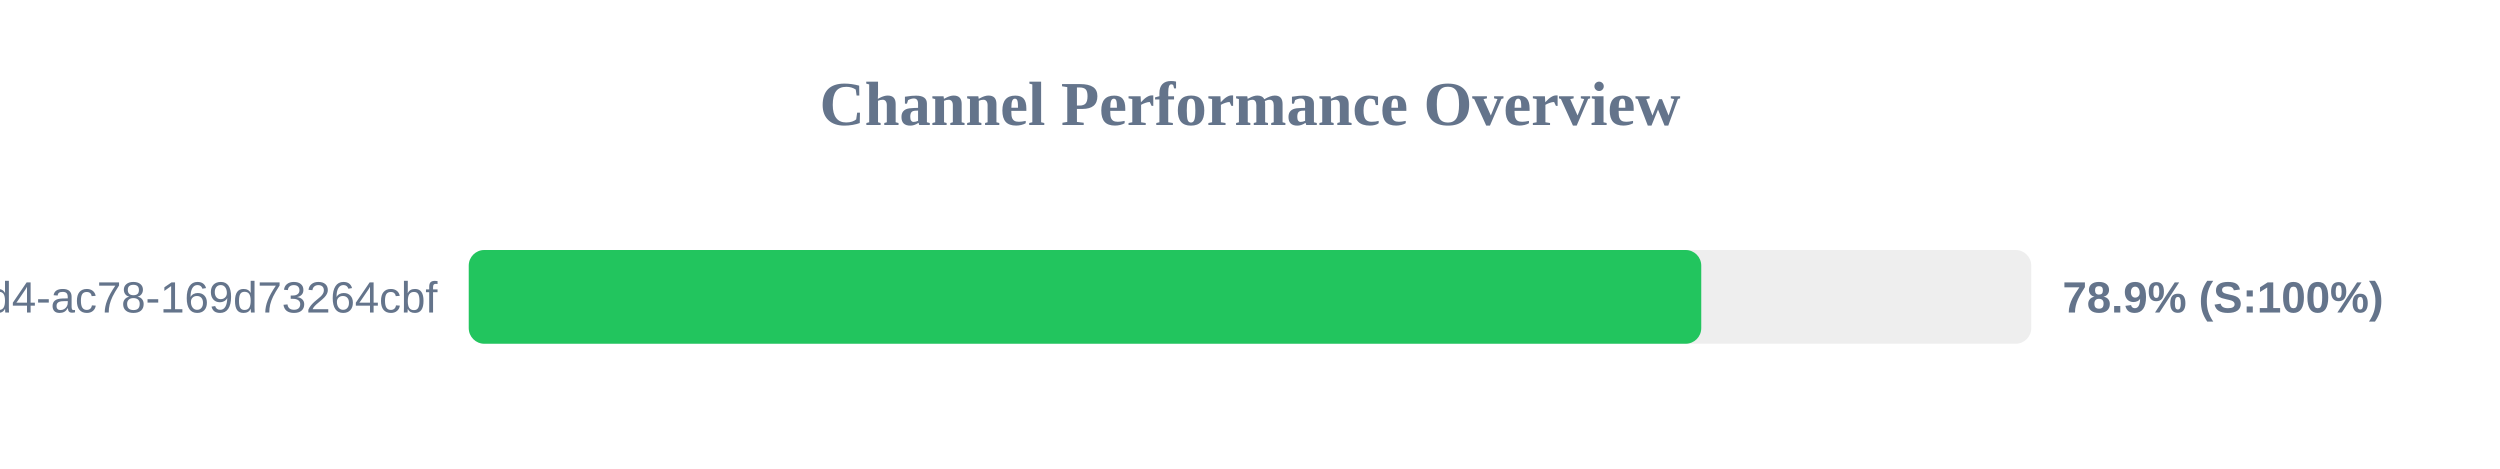
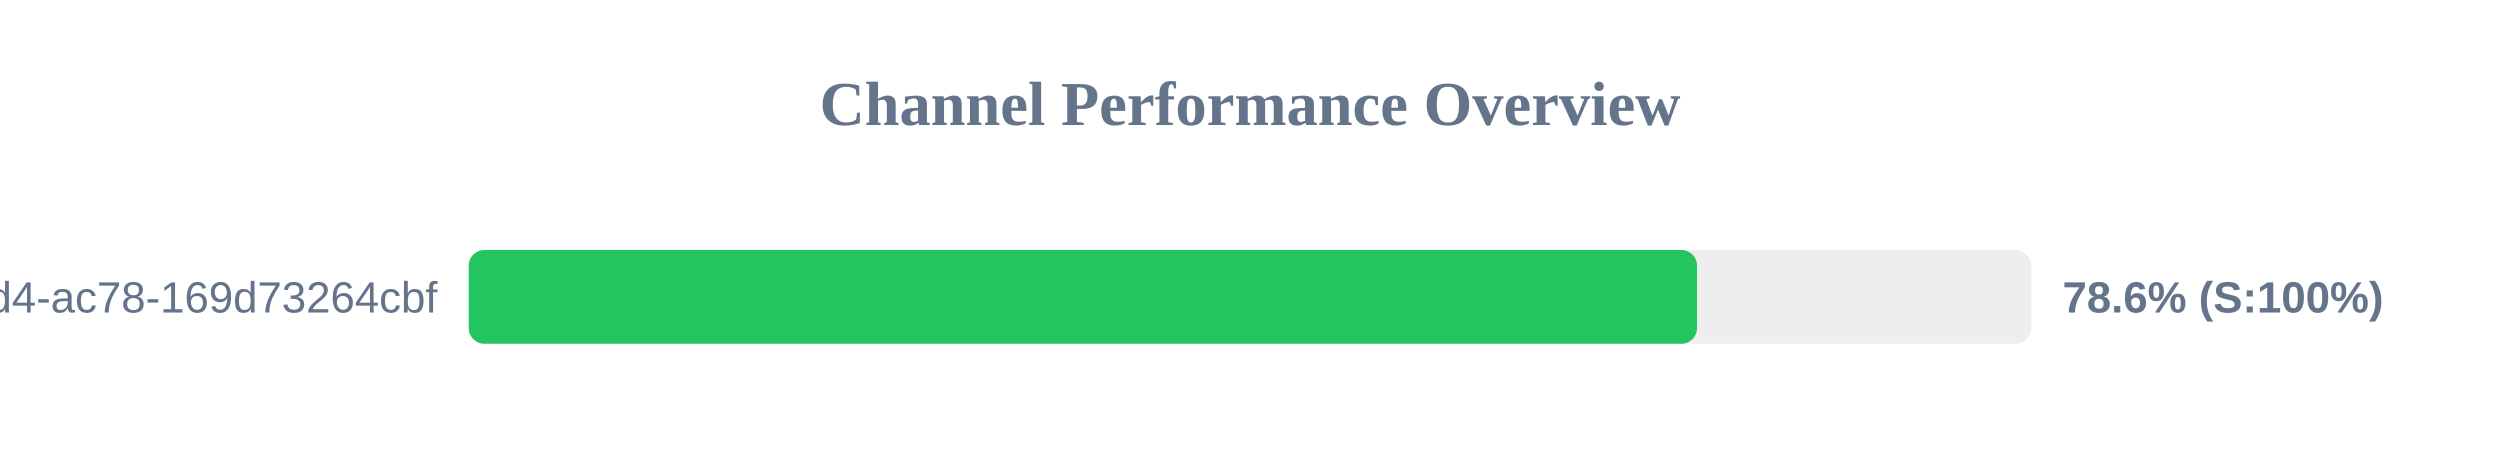
<svg xmlns="http://www.w3.org/2000/svg" width="800" height="150" version="1.1">
  <style>
        .row { font: 14px Arial; fill: #64748b; }
        .score { font: bold 14px Arial; fill: #64748b; }
    </style>
  <text x="400" y="40" text-anchor="middle" font-size="20px" font-weight="bold" fill="#64748b">Channel Performance Overview</text>
  <rect x="150" y="80" width="500" height="30" fill="#eee" rx="5" />
-   <rect x="150" y="80" width="394.4" height="30" fill="#22c55e" rx="5" />
+   <rect x="150" y="80" width="393.05" height="30" fill="#22c55e" rx="5" />
  <text x="140" y="100" text-anchor="end" class="row">?uuid=48c2c901-72e6-46d4-ac78-169d73264cbf</text>
-   <text x="660" y="100" text-anchor="start" class="score">78.9% (S:100%)</text>
+   <text x="660" y="100" text-anchor="start" class="score">78.6% (S:100%)</text>
</svg>
